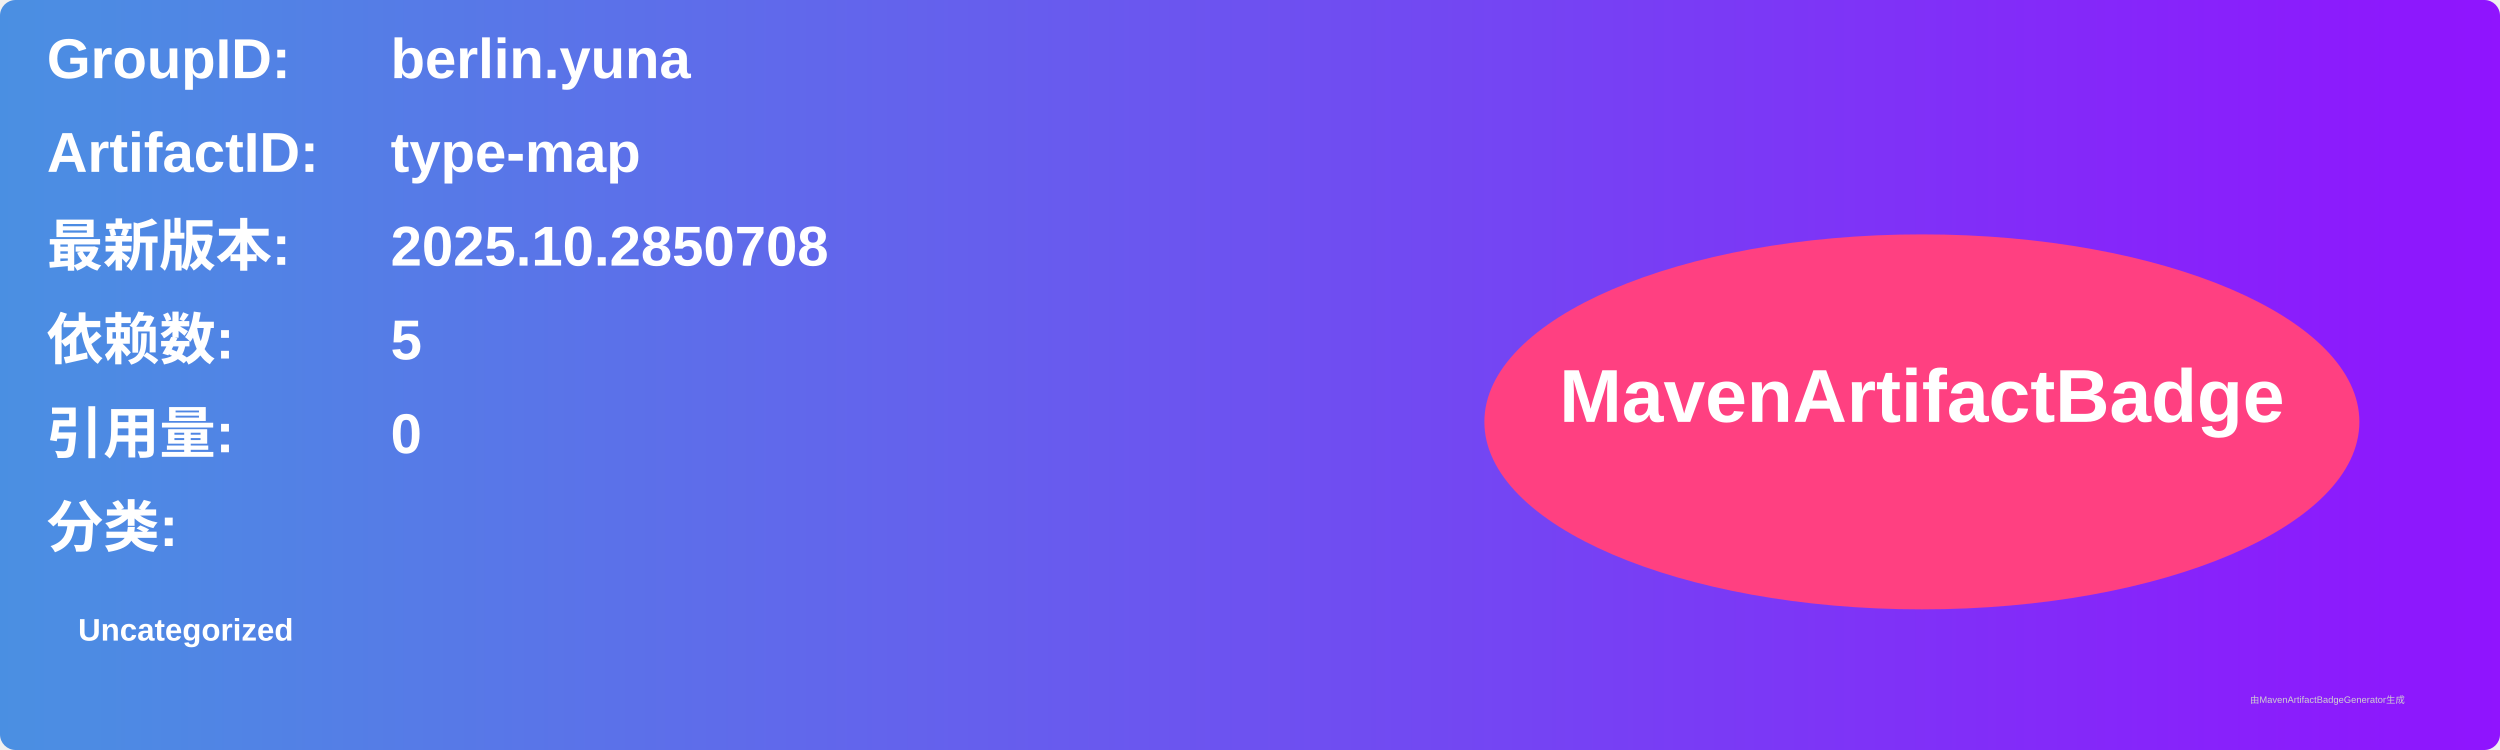
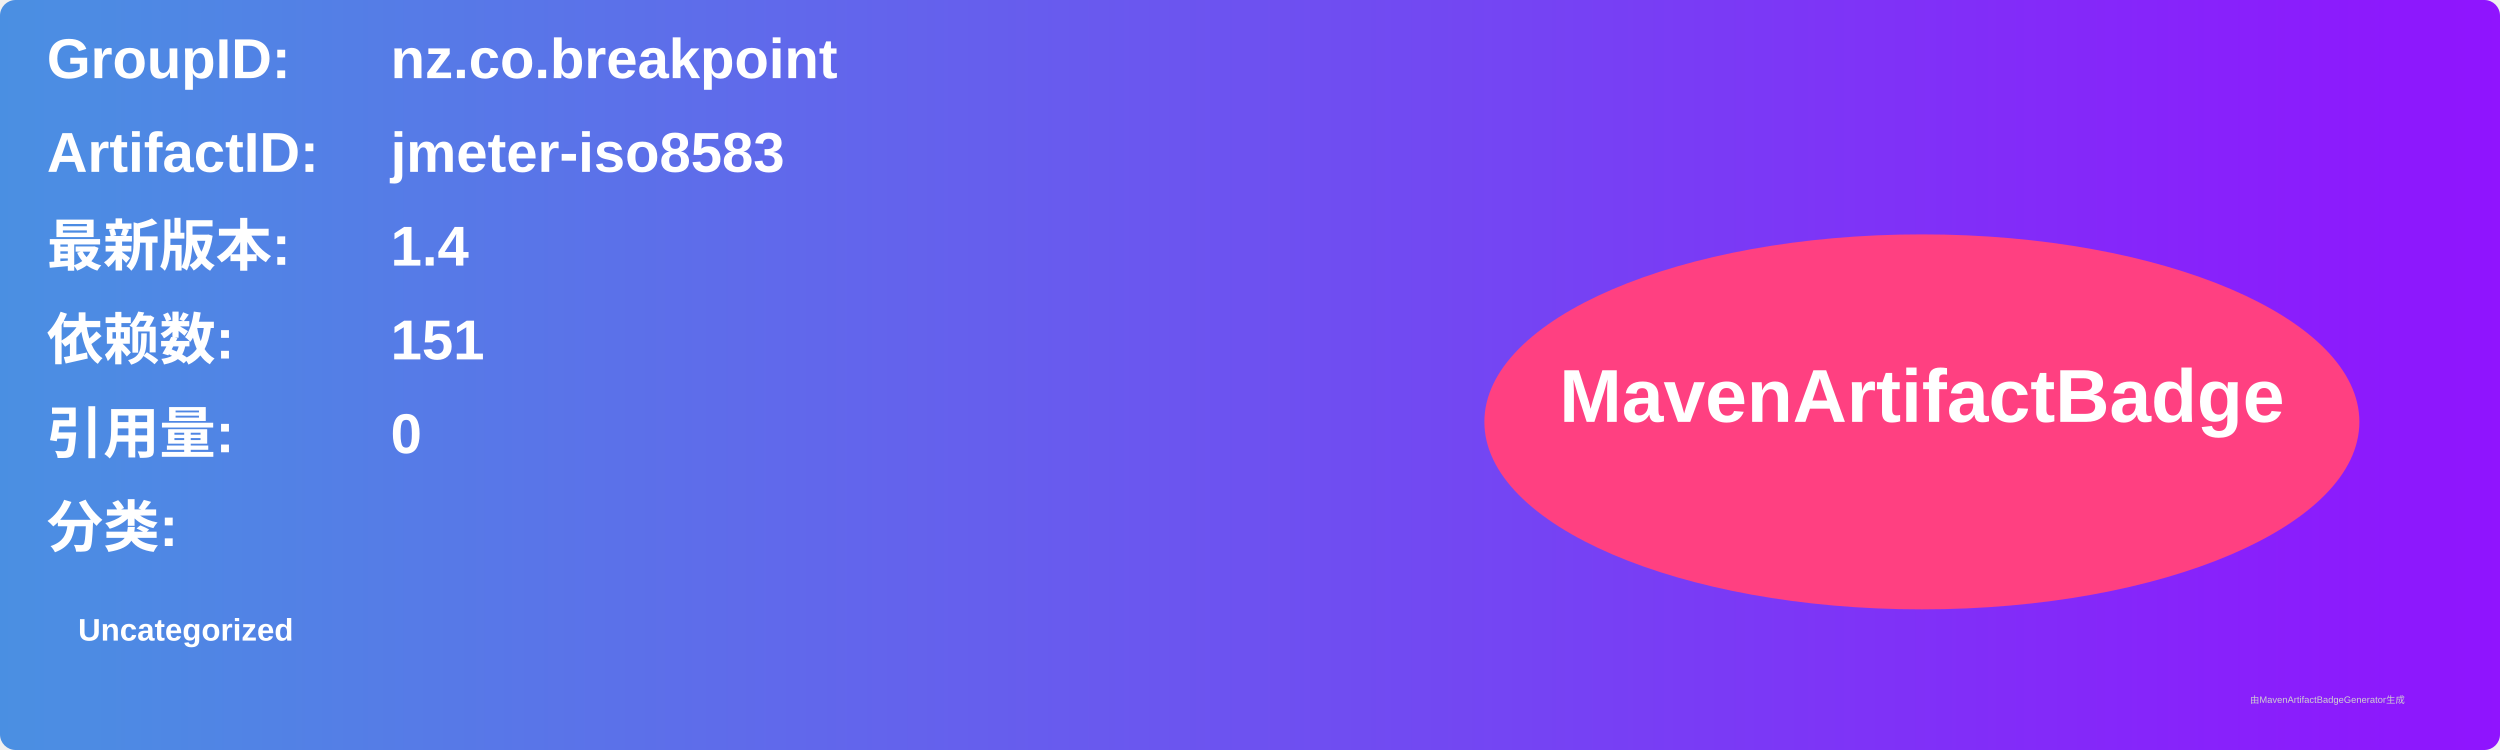
<svg xmlns="http://www.w3.org/2000/svg" width="800" height="240" viewBox="0 0 800 240">
  <linearGradient id="grad" x1="0%" y1="0%" x2="100%" y2="0%">
    <stop offset="0%" stop-color="#4a90e2" />
    <stop offset="100%" stop-color="#9013fe" />
  </linearGradient>
  <rect width="100%" height="100%" rx="5" ry="5" fill="url(#grad)" />
  <g transform="translate(15, 15)">
    <text x="0" y="10" font-family="Arial" font-size="18" fill="white" font-weight="bold" width="260">GroupID:</text>
-     <text x="110" y="10" font-family="Arial" font-size="18" fill="white" font-weight="bold" width="460">berlin.yuna</text>
+     <text x="110" y="10" font-family="Arial" font-size="18" fill="white" font-weight="bold" width="460">nz.co.breakpoint</text>
    <text x="0" y="40" font-family="Arial" font-size="18" fill="white" font-weight="bold" width="260">ArtifactID:</text>
-     <text x="110" y="40" font-family="Arial" font-size="18" fill="white" font-weight="bold" width="460">type-map</text>
+     <text x="110" y="40" font-family="Arial" font-size="18" fill="white" font-weight="bold" width="460">jmeter-iso8583</text>
    <text x="0" y="70" font-family="Arial" font-size="18" fill="white" font-weight="bold">最新版本:</text>
    <text x="110" y="70" font-family="Arial" font-size="18" fill="white" font-weight="bold">
-       <tspan font-weight="bold">2025.10.2850708</tspan>
+       <tspan font-weight="bold">1.4</tspan>
    </text>
    <text x="0" y="100" font-family="Arial" font-size="18" fill="white" font-weight="bold">依赖数: </text>
    <text x="110" y="100" font-family="Arial" font-size="18" fill="white">
-       <tspan font-weight="bold">5</tspan>
+       <tspan font-weight="bold">151</tspan>
    </text>
    <text x="0" y="130" font-family="Arial" font-size="18" fill="white" font-weight="bold">引用量: </text>
    <text x="110" y="130" font-family="Arial" font-size="18" fill="white">
      <tspan font-weight="bold">0</tspan>
    </text>
    <text x="0" y="160" font-family="Arial" font-size="18" fill="white" font-weight="bold">分类:</text>
    <text x="10" y="190" font-family="Arial" font-size="10" fill="white">
      <tspan font-weight="bold">Uncategorized</tspan>
    </text>
    <ellipse cx="600" cy="120" rx="140" ry="60" fill="#ff4081" />
    <text x="600" y="120" text-anchor="middle" font-family="Arial" font-size="24" fill="white" font-weight="bold">MavenArtifactBadge</text>
  </g>
  <text x="720" y="225" font-family="Arial" font-size="3" fill="#d0d0d0">由MavenArtifactBadgeGenerator生成</text>
</svg>
